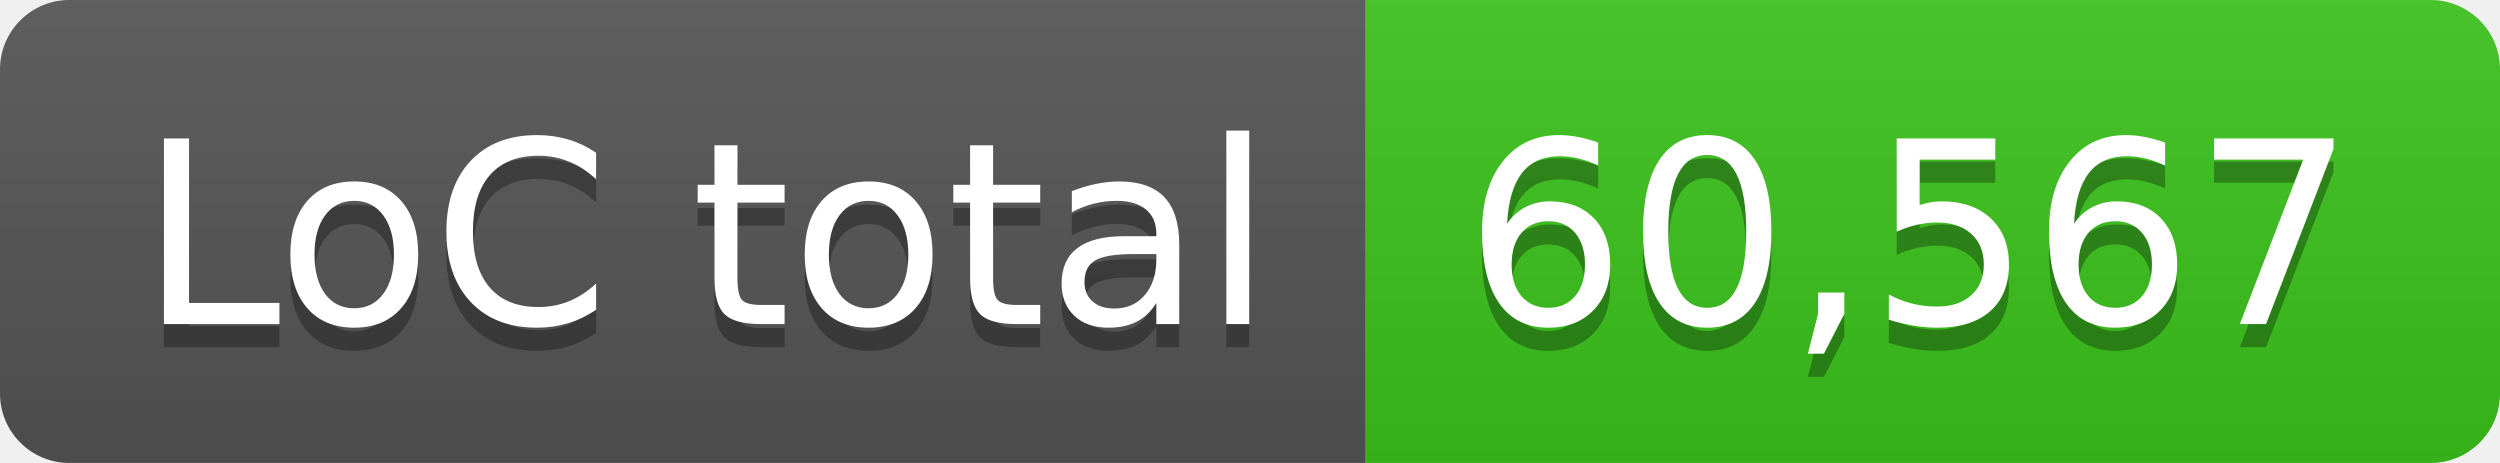
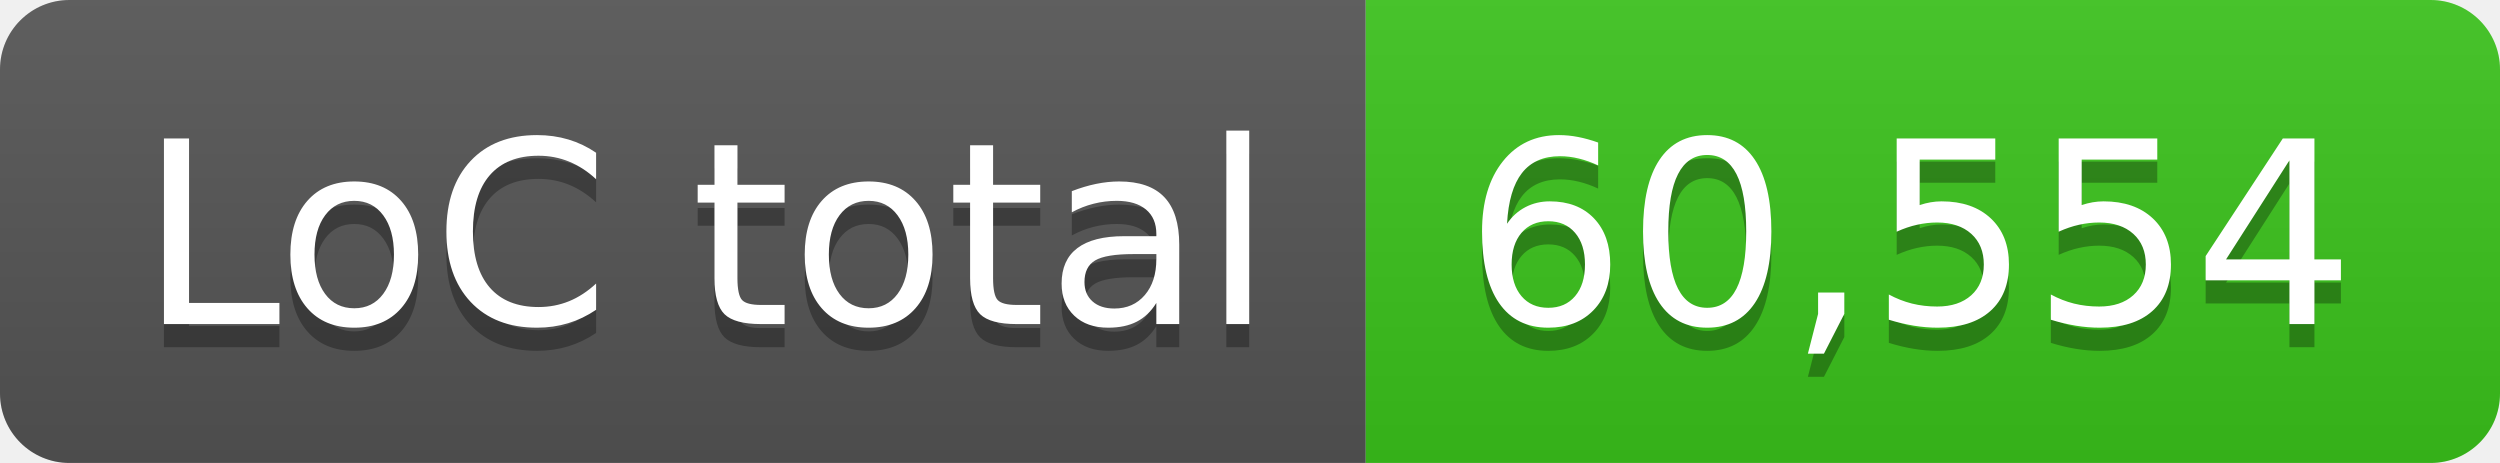
- <svg xmlns="http://www.w3.org/2000/svg" width="108" height="20" role="img" aria-label="LoC total: 60,567">
+ <svg xmlns="http://www.w3.org/2000/svg" width="108" height="20" role="img" aria-label="LoC total: 60,554">
  <linearGradient id="s" x2="0" y2="100%">
    <stop offset="0" stop-color="#bbb" stop-opacity=".1" />
    <stop offset="1" stop-opacity=".1" />
  </linearGradient>
  <clipPath id="r">
    <rect width="108" height="20" rx="3" fill="#fff" />
  </clipPath>
  <g clip-path="url(#r)">
    <rect width="59" height="20" fill="#555" />
    <rect x="59" width="49" height="20" fill="#3bc41c" />
    <rect width="108" height="20" fill="url(#s)" />
  </g>
  <g fill="#fff" text-anchor="middle" font-family="Verdana,Geneva,DejaVu Sans,sans-serif" text-rendering="geometricPrecision" font-size="110">
    <text aria-hidden="true" x="305" y="150" fill="#010101" fill-opacity=".3" transform="scale(.1)" textLength="490">LoC total</text>
    <text x="305" y="140" transform="scale(.1)" fill="#fff" textLength="490">LoC total</text>
-     <text aria-hidden="true" x="825" y="150" fill="#010101" fill-opacity=".3" transform="scale(.1)" textLength="390">60,567</text>
-     <text x="825" y="140" transform="scale(.1)" fill="#fff" textLength="390">60,567</text>
+     <text aria-hidden="true" x="825" y="150" fill="#010101" fill-opacity=".3" transform="scale(.1)" textLength="390">60,554</text>
+     <text x="825" y="140" transform="scale(.1)" fill="#fff" textLength="390">60,554</text>
  </g>
</svg>
